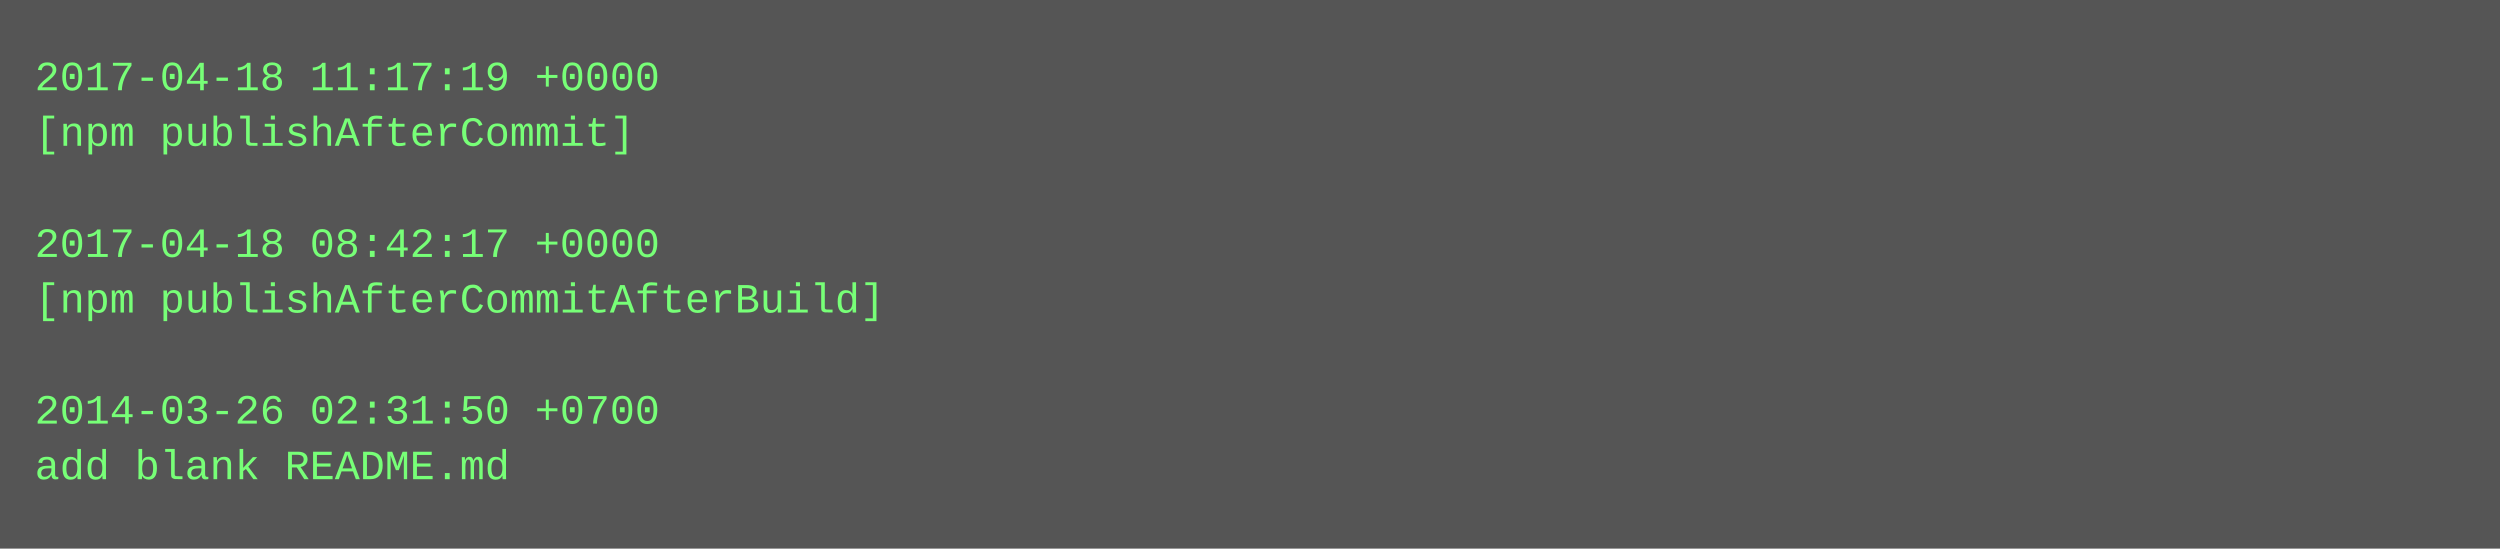
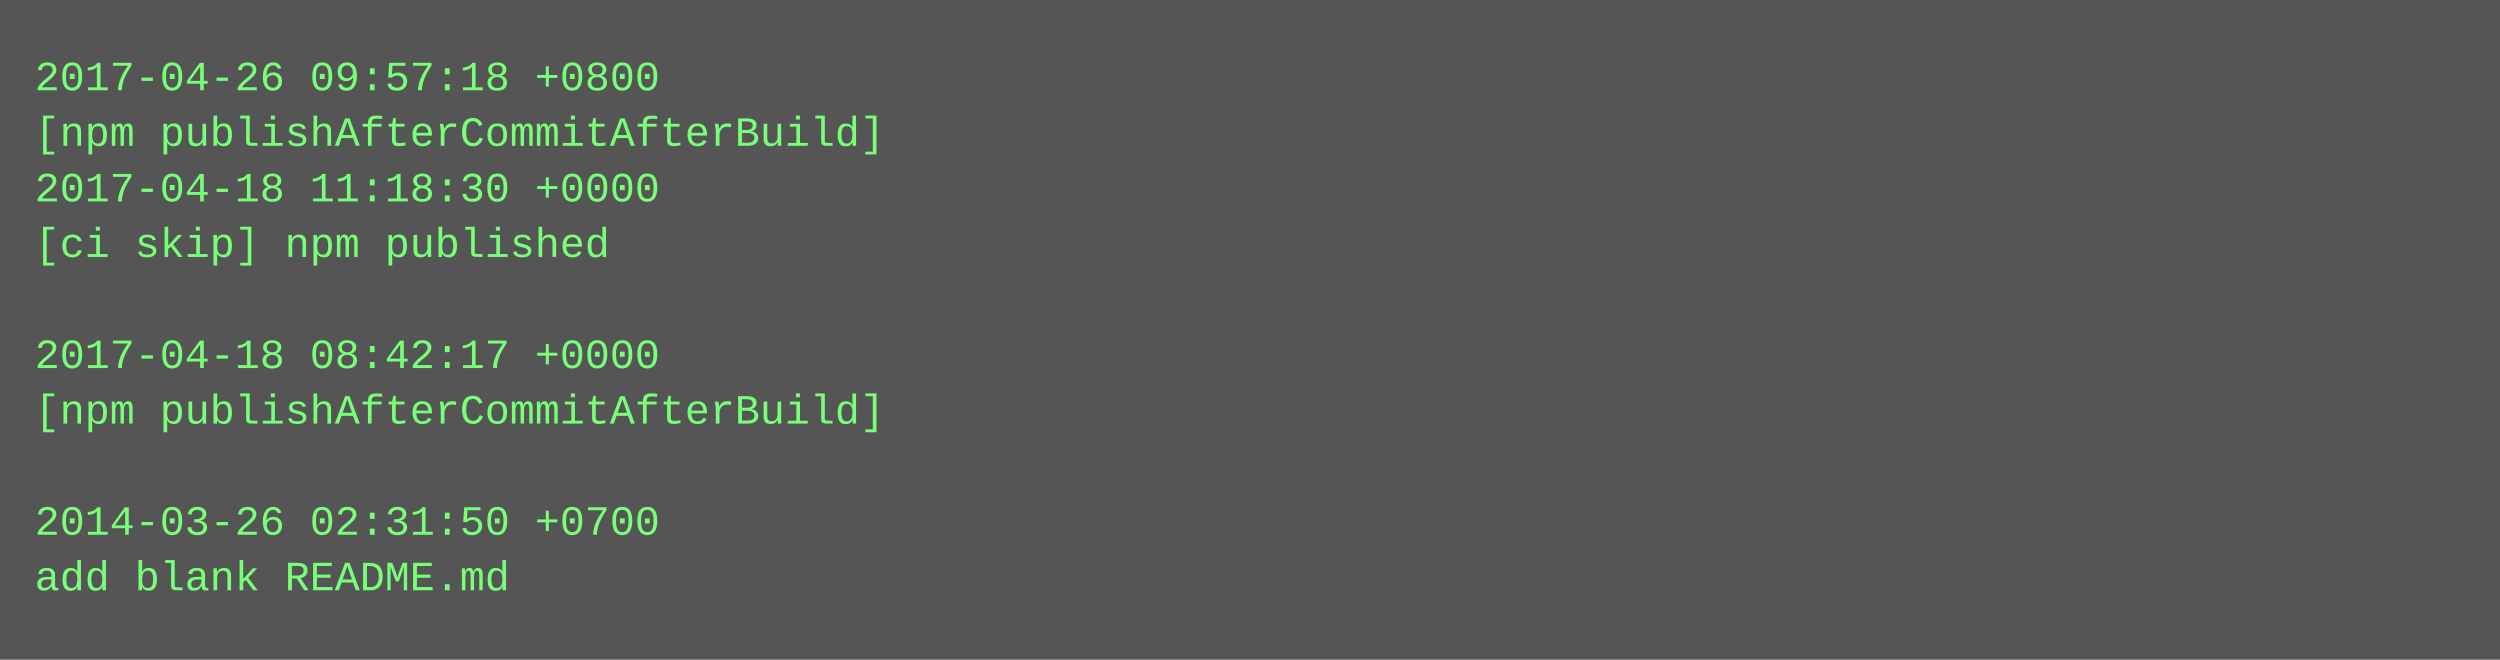
- <svg xmlns="http://www.w3.org/2000/svg" height="158" width="720">
-   <rect height="158" fill="#555" width="720" />
+ <svg xmlns="http://www.w3.org/2000/svg" height="190" width="720">
+   <rect height="190" fill="#555" width="720" />
  <text fill="#7f7" font-family="Courier New" font-size="12" xml:space="preserve">
-     <tspan x="10" y="26">2017-04-18 11:17:19 +0000</tspan>
-     <tspan x="10" y="42">[npm publishAfterCommit]</tspan>
-     <tspan x="10" y="58" />
-     <tspan x="10" y="74">2017-04-18 08:42:17 +0000</tspan>
-     <tspan x="10" y="90">[npm publishAfterCommitAfterBuild]</tspan>
-     <tspan x="10" y="106" />
-     <tspan x="10" y="122">2014-03-26 02:31:50 +0700</tspan>
-     <tspan x="10" y="138">add blank README.md</tspan>
+     <tspan x="10" y="26">2017-04-26 09:57:18 +0800</tspan>
+     <tspan x="10" y="42">[npm publishAfterCommitAfterBuild]</tspan>
+     <tspan x="10" y="58">2017-04-18 11:18:30 +0000</tspan>
+     <tspan x="10" y="74">[ci skip] npm published</tspan>
+     <tspan x="10" y="90" />
+     <tspan x="10" y="106">2017-04-18 08:42:17 +0000</tspan>
+     <tspan x="10" y="122">[npm publishAfterCommitAfterBuild]</tspan>
+     <tspan x="10" y="138" />
+     <tspan x="10" y="154">2014-03-26 02:31:50 +0700</tspan>
+     <tspan x="10" y="170">add blank README.md</tspan>
  </text>
</svg>
